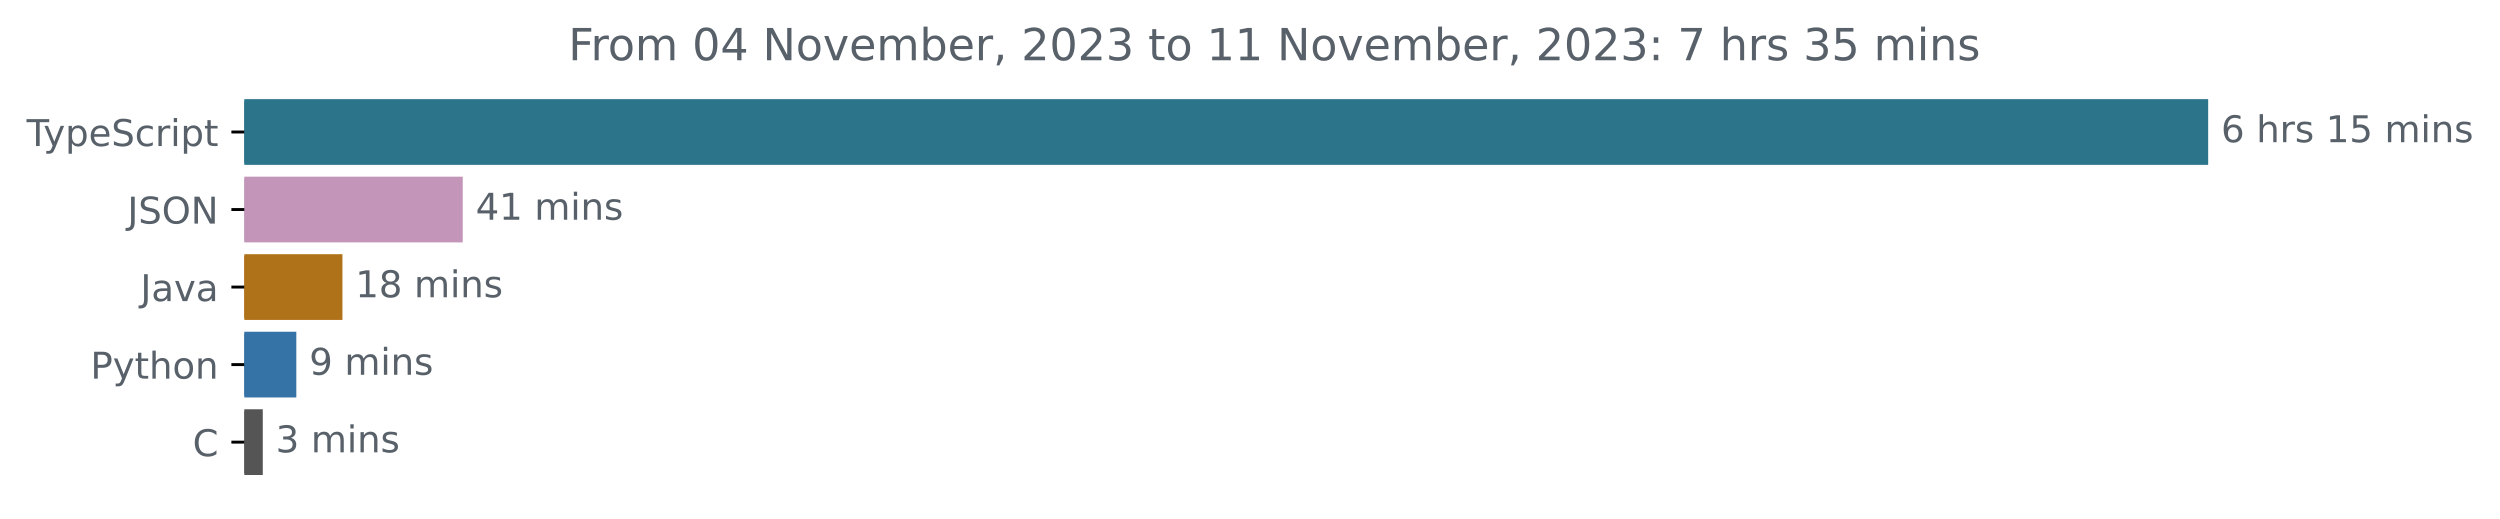
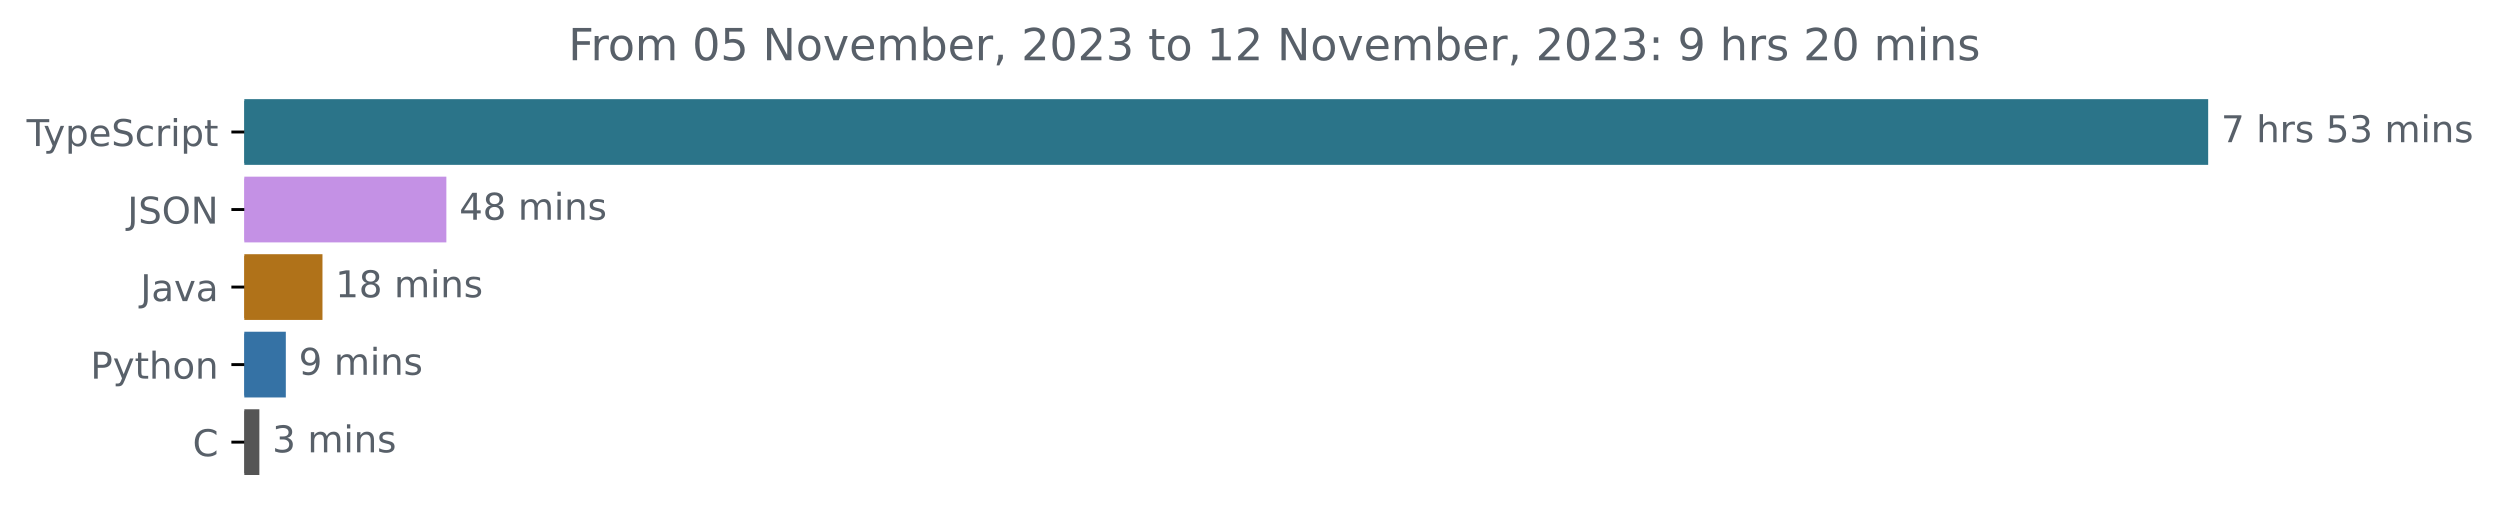
<svg xmlns="http://www.w3.org/2000/svg" xmlns:xlink="http://www.w3.org/1999/xlink" width="677.144pt" height="140.398pt" viewBox="0 0 677.144 140.398" version="1.1">
  <defs>
    <style type="text/css">*{stroke-linejoin: round; stroke-linecap: butt}</style>
  </defs>
  <g id="figure_1">
    <g id="patch_1">
      <path d="M -0 140.398  L 677.144 140.398  L 677.144 0  L -0 0  L -0 140.398  z " style="fill: none" />
    </g>
    <g id="axes_1">
      <g id="patch_2">
-         <path d="M 66.17 27.358  L 597.599 27.358  L 597.599 44.158  L 66.17 44.158  z " clip-path="url(#p354fda6de8)" style="fill: #2b7489; stroke: #2b7489; stroke-linejoin: miter" />
+         <path d="M 66.17 27.358  L 597.599 27.358  L 597.599 44.158  L 66.17 44.158  z " clip-path="url(#p8d6fd526a1)" style="fill: #2b7489; stroke: #2b7489; stroke-linejoin: miter" />
      </g>
      <g id="patch_3">
-         <path d="M 66.17 48.358  L 124.839 48.358  L 124.839 65.158  L 66.17 65.158  z " clip-path="url(#p354fda6de8)" style="fill: #c295b9; stroke: #c295b9; stroke-linejoin: miter" />
+         <path d="M 66.17 48.358  L 120.4 48.358  L 120.4 65.158  L 66.17 65.158  z " clip-path="url(#p8d6fd526a1)" style="fill: #c491e5; stroke: #c491e5; stroke-linejoin: miter" />
      </g>
      <g id="patch_4">
-         <path d="M 66.17 69.358  L 92.252 69.358  L 92.252 86.158  L 66.17 86.158  z " clip-path="url(#p354fda6de8)" style="fill: #b07219; stroke: #b07219; stroke-linejoin: miter" />
+         <path d="M 66.17 69.358  L 86.844 69.358  L 86.844 86.158  L 66.17 86.158  z " clip-path="url(#p8d6fd526a1)" style="fill: #b07219; stroke: #b07219; stroke-linejoin: miter" />
      </g>
      <g id="patch_5">
-         <path d="M 66.17 90.358  L 79.759 90.358  L 79.759 107.158  L 66.17 107.158  z " clip-path="url(#p354fda6de8)" style="fill: #3572a5; stroke: #3572a5; stroke-linejoin: miter" />
+         <path d="M 66.17 90.358  L 76.916 90.358  L 76.916 107.158  L 66.17 107.158  z " clip-path="url(#p8d6fd526a1)" style="fill: #3572a5; stroke: #3572a5; stroke-linejoin: miter" />
      </g>
      <g id="patch_6">
-         <path d="M 66.17 111.358  L 70.678 111.358  L 70.678 128.158  L 66.17 128.158  z " clip-path="url(#p354fda6de8)" style="fill: #555555; stroke: #555555; stroke-linejoin: miter" />
+         <path d="M 66.17 111.358  L 69.752 111.358  L 69.752 128.158  L 66.17 128.158  z " clip-path="url(#p8d6fd526a1)" style="fill: #555555; stroke: #555555; stroke-linejoin: miter" />
      </g>
      <g id="matplotlib.axis_1" />
      <g id="matplotlib.axis_2">
        <g id="ytick_1">
          <g id="line2d_1">
            <defs>
-               <path id="m57ada94016" d="M 0 0  L -3.5 0  " style="stroke: #000000; stroke-width: 0.8" />
+               <path id="mc2365163da" d="M 0 0  L -3.5 0  " style="stroke: #000000; stroke-width: 0.8" />
            </defs>
            <g>
-               <use xlink:href="#m57ada94016" x="66.17" y="35.758" style="stroke: #000000; stroke-width: 0.8" />
+               <use xlink:href="#mc2365163da" x="66.17" y="35.758" style="stroke: #000000; stroke-width: 0.8" />
            </g>
          </g>
          <g id="text_1">
            <g style="fill: #586069" transform="translate(7.2 39.55734)scale(0.1 -0.1)">
              <defs>
                <path id="DejaVuSans-54" d="M -19 4666  L 3928 4666  L 3928 4134  L 2272 4134  L 2272 0  L 1638 0  L 1638 4134  L -19 4134  L -19 4666  z " transform="scale(0.015625)" />
                <path id="DejaVuSans-79" d="M 2059 -325  Q 1816 -950 1584 -1140  Q 1353 -1331 966 -1331  L 506 -1331  L 506 -850  L 844 -850  Q 1081 -850 1212 -737  Q 1344 -625 1503 -206  L 1606 56  L 191 3500  L 800 3500  L 1894 763  L 2988 3500  L 3597 3500  L 2059 -325  z " transform="scale(0.015625)" />
                <path id="DejaVuSans-70" d="M 1159 525  L 1159 -1331  L 581 -1331  L 581 3500  L 1159 3500  L 1159 2969  Q 1341 3281 1617 3432  Q 1894 3584 2278 3584  Q 2916 3584 3314 3078  Q 3713 2572 3713 1747  Q 3713 922 3314 415  Q 2916 -91 2278 -91  Q 1894 -91 1617 61  Q 1341 213 1159 525  z M 3116 1747  Q 3116 2381 2855 2742  Q 2594 3103 2138 3103  Q 1681 3103 1420 2742  Q 1159 2381 1159 1747  Q 1159 1113 1420 752  Q 1681 391 2138 391  Q 2594 391 2855 752  Q 3116 1113 3116 1747  z " transform="scale(0.015625)" />
                <path id="DejaVuSans-65" d="M 3597 1894  L 3597 1613  L 953 1613  Q 991 1019 1311 708  Q 1631 397 2203 397  Q 2534 397 2845 478  Q 3156 559 3463 722  L 3463 178  Q 3153 47 2828 -22  Q 2503 -91 2169 -91  Q 1331 -91 842 396  Q 353 884 353 1716  Q 353 2575 817 3079  Q 1281 3584 2069 3584  Q 2775 3584 3186 3129  Q 3597 2675 3597 1894  z M 3022 2063  Q 3016 2534 2758 2815  Q 2500 3097 2075 3097  Q 1594 3097 1305 2825  Q 1016 2553 972 2059  L 3022 2063  z " transform="scale(0.015625)" />
                <path id="DejaVuSans-53" d="M 3425 4513  L 3425 3897  Q 3066 4069 2747 4153  Q 2428 4238 2131 4238  Q 1616 4238 1336 4038  Q 1056 3838 1056 3469  Q 1056 3159 1242 3001  Q 1428 2844 1947 2747  L 2328 2669  Q 3034 2534 3370 2195  Q 3706 1856 3706 1288  Q 3706 609 3251 259  Q 2797 -91 1919 -91  Q 1588 -91 1214 -16  Q 841 59 441 206  L 441 856  Q 825 641 1194 531  Q 1563 422 1919 422  Q 2459 422 2753 634  Q 3047 847 3047 1241  Q 3047 1584 2836 1778  Q 2625 1972 2144 2069  L 1759 2144  Q 1053 2284 737 2584  Q 422 2884 422 3419  Q 422 4038 858 4394  Q 1294 4750 2059 4750  Q 2388 4750 2728 4690  Q 3069 4631 3425 4513  z " transform="scale(0.015625)" />
                <path id="DejaVuSans-63" d="M 3122 3366  L 3122 2828  Q 2878 2963 2633 3030  Q 2388 3097 2138 3097  Q 1578 3097 1268 2742  Q 959 2388 959 1747  Q 959 1106 1268 751  Q 1578 397 2138 397  Q 2388 397 2633 464  Q 2878 531 3122 666  L 3122 134  Q 2881 22 2623 -34  Q 2366 -91 2075 -91  Q 1284 -91 818 406  Q 353 903 353 1747  Q 353 2603 823 3093  Q 1294 3584 2113 3584  Q 2378 3584 2631 3529  Q 2884 3475 3122 3366  z " transform="scale(0.015625)" />
                <path id="DejaVuSans-72" d="M 2631 2963  Q 2534 3019 2420 3045  Q 2306 3072 2169 3072  Q 1681 3072 1420 2755  Q 1159 2438 1159 1844  L 1159 0  L 581 0  L 581 3500  L 1159 3500  L 1159 2956  Q 1341 3275 1631 3429  Q 1922 3584 2338 3584  Q 2397 3584 2469 3576  Q 2541 3569 2628 3553  L 2631 2963  z " transform="scale(0.015625)" />
                <path id="DejaVuSans-69" d="M 603 3500  L 1178 3500  L 1178 0  L 603 0  L 603 3500  z M 603 4863  L 1178 4863  L 1178 4134  L 603 4134  L 603 4863  z " transform="scale(0.015625)" />
                <path id="DejaVuSans-74" d="M 1172 4494  L 1172 3500  L 2356 3500  L 2356 3053  L 1172 3053  L 1172 1153  Q 1172 725 1289 603  Q 1406 481 1766 481  L 2356 481  L 2356 0  L 1766 0  Q 1100 0 847 248  Q 594 497 594 1153  L 594 3053  L 172 3053  L 172 3500  L 594 3500  L 594 4494  L 1172 4494  z " transform="scale(0.015625)" />
              </defs>
              <use xlink:href="#DejaVuSans-54" />
              <use xlink:href="#DejaVuSans-79" x="45.459" />
              <use xlink:href="#DejaVuSans-70" x="104.639" />
              <use xlink:href="#DejaVuSans-65" x="168.115" />
              <use xlink:href="#DejaVuSans-53" x="229.639" />
              <use xlink:href="#DejaVuSans-63" x="293.115" />
              <use xlink:href="#DejaVuSans-72" x="348.096" />
              <use xlink:href="#DejaVuSans-69" x="389.209" />
              <use xlink:href="#DejaVuSans-70" x="416.992" />
              <use xlink:href="#DejaVuSans-74" x="480.469" />
            </g>
          </g>
        </g>
        <g id="ytick_2">
          <g id="line2d_2">
            <g>
-               <use xlink:href="#m57ada94016" x="66.17" y="56.758" style="stroke: #000000; stroke-width: 0.8" />
+               <use xlink:href="#mc2365163da" x="66.17" y="56.758" style="stroke: #000000; stroke-width: 0.8" />
            </g>
          </g>
          <g id="text_2">
            <g style="fill: #586069" transform="translate(34.51875 60.55734)scale(0.1 -0.1)">
              <defs>
                <path id="DejaVuSans-4a" d="M 628 4666  L 1259 4666  L 1259 325  Q 1259 -519 939 -900  Q 619 -1281 -91 -1281  L -331 -1281  L -331 -750  L -134 -750  Q 284 -750 456 -515  Q 628 -281 628 325  L 628 4666  z " transform="scale(0.015625)" />
                <path id="DejaVuSans-4f" d="M 2522 4238  Q 1834 4238 1429 3725  Q 1025 3213 1025 2328  Q 1025 1447 1429 934  Q 1834 422 2522 422  Q 3209 422 3611 934  Q 4013 1447 4013 2328  Q 4013 3213 3611 3725  Q 3209 4238 2522 4238  z M 2522 4750  Q 3503 4750 4090 4092  Q 4678 3434 4678 2328  Q 4678 1225 4090 567  Q 3503 -91 2522 -91  Q 1538 -91 948 565  Q 359 1222 359 2328  Q 359 3434 948 4092  Q 1538 4750 2522 4750  z " transform="scale(0.015625)" />
                <path id="DejaVuSans-4e" d="M 628 4666  L 1478 4666  L 3547 763  L 3547 4666  L 4159 4666  L 4159 0  L 3309 0  L 1241 3903  L 1241 0  L 628 0  L 628 4666  z " transform="scale(0.015625)" />
              </defs>
              <use xlink:href="#DejaVuSans-4a" />
              <use xlink:href="#DejaVuSans-53" x="29.492" />
              <use xlink:href="#DejaVuSans-4f" x="92.969" />
              <use xlink:href="#DejaVuSans-4e" x="171.68" />
            </g>
          </g>
        </g>
        <g id="ytick_3">
          <g id="line2d_3">
            <g>
-               <use xlink:href="#m57ada94016" x="66.17" y="77.758" style="stroke: #000000; stroke-width: 0.8" />
+               <use xlink:href="#mc2365163da" x="66.17" y="77.758" style="stroke: #000000; stroke-width: 0.8" />
            </g>
          </g>
          <g id="text_3">
            <g style="fill: #586069" transform="translate(38.04531 81.55734)scale(0.1 -0.1)">
              <defs>
                <path id="DejaVuSans-61" d="M 2194 1759  Q 1497 1759 1228 1600  Q 959 1441 959 1056  Q 959 750 1161 570  Q 1363 391 1709 391  Q 2188 391 2477 730  Q 2766 1069 2766 1631  L 2766 1759  L 2194 1759  z M 3341 1997  L 3341 0  L 2766 0  L 2766 531  Q 2569 213 2275 61  Q 1981 -91 1556 -91  Q 1019 -91 701 211  Q 384 513 384 1019  Q 384 1609 779 1909  Q 1175 2209 1959 2209  L 2766 2209  L 2766 2266  Q 2766 2663 2505 2880  Q 2244 3097 1772 3097  Q 1472 3097 1187 3025  Q 903 2953 641 2809  L 641 3341  Q 956 3463 1253 3523  Q 1550 3584 1831 3584  Q 2591 3584 2966 3190  Q 3341 2797 3341 1997  z " transform="scale(0.015625)" />
                <path id="DejaVuSans-76" d="M 191 3500  L 800 3500  L 1894 563  L 2988 3500  L 3597 3500  L 2284 0  L 1503 0  L 191 3500  z " transform="scale(0.015625)" />
              </defs>
              <use xlink:href="#DejaVuSans-4a" />
              <use xlink:href="#DejaVuSans-61" x="29.492" />
              <use xlink:href="#DejaVuSans-76" x="90.771" />
              <use xlink:href="#DejaVuSans-61" x="149.951" />
            </g>
          </g>
        </g>
        <g id="ytick_4">
          <g id="line2d_4">
            <g>
-               <use xlink:href="#m57ada94016" x="66.17" y="98.758" style="stroke: #000000; stroke-width: 0.8" />
+               <use xlink:href="#mc2365163da" x="66.17" y="98.758" style="stroke: #000000; stroke-width: 0.8" />
            </g>
          </g>
          <g id="text_4">
            <g style="fill: #586069" transform="translate(24.50781 102.5573)scale(0.1 -0.1)">
              <defs>
                <path id="DejaVuSans-50" d="M 1259 4147  L 1259 2394  L 2053 2394  Q 2494 2394 2734 2622  Q 2975 2850 2975 3272  Q 2975 3691 2734 3919  Q 2494 4147 2053 4147  L 1259 4147  z M 628 4666  L 2053 4666  Q 2838 4666 3239 4311  Q 3641 3956 3641 3272  Q 3641 2581 3239 2228  Q 2838 1875 2053 1875  L 1259 1875  L 1259 0  L 628 0  L 628 4666  z " transform="scale(0.015625)" />
                <path id="DejaVuSans-68" d="M 3513 2113  L 3513 0  L 2938 0  L 2938 2094  Q 2938 2591 2744 2837  Q 2550 3084 2163 3084  Q 1697 3084 1428 2787  Q 1159 2491 1159 1978  L 1159 0  L 581 0  L 581 4863  L 1159 4863  L 1159 2956  Q 1366 3272 1645 3428  Q 1925 3584 2291 3584  Q 2894 3584 3203 3211  Q 3513 2838 3513 2113  z " transform="scale(0.015625)" />
                <path id="DejaVuSans-6f" d="M 1959 3097  Q 1497 3097 1228 2736  Q 959 2375 959 1747  Q 959 1119 1226 758  Q 1494 397 1959 397  Q 2419 397 2687 759  Q 2956 1122 2956 1747  Q 2956 2369 2687 2733  Q 2419 3097 1959 3097  z M 1959 3584  Q 2709 3584 3137 3096  Q 3566 2609 3566 1747  Q 3566 888 3137 398  Q 2709 -91 1959 -91  Q 1206 -91 779 398  Q 353 888 353 1747  Q 353 2609 779 3096  Q 1206 3584 1959 3584  z " transform="scale(0.015625)" />
                <path id="DejaVuSans-6e" d="M 3513 2113  L 3513 0  L 2938 0  L 2938 2094  Q 2938 2591 2744 2837  Q 2550 3084 2163 3084  Q 1697 3084 1428 2787  Q 1159 2491 1159 1978  L 1159 0  L 581 0  L 581 3500  L 1159 3500  L 1159 2956  Q 1366 3272 1645 3428  Q 1925 3584 2291 3584  Q 2894 3584 3203 3211  Q 3513 2838 3513 2113  z " transform="scale(0.015625)" />
              </defs>
              <use xlink:href="#DejaVuSans-50" />
              <use xlink:href="#DejaVuSans-79" x="60.303" />
              <use xlink:href="#DejaVuSans-74" x="119.482" />
              <use xlink:href="#DejaVuSans-68" x="158.691" />
              <use xlink:href="#DejaVuSans-6f" x="222.07" />
              <use xlink:href="#DejaVuSans-6e" x="283.252" />
            </g>
          </g>
        </g>
        <g id="ytick_5">
          <g id="line2d_5">
            <g>
-               <use xlink:href="#m57ada94016" x="66.17" y="119.758" style="stroke: #000000; stroke-width: 0.8" />
+               <use xlink:href="#mc2365163da" x="66.17" y="119.758" style="stroke: #000000; stroke-width: 0.8" />
            </g>
          </g>
          <g id="text_5">
            <g style="fill: #586069" transform="translate(52.1875 123.5573)scale(0.1 -0.1)">
              <defs>
                <path id="DejaVuSans-43" d="M 4122 4306  L 4122 3641  Q 3803 3938 3442 4084  Q 3081 4231 2675 4231  Q 1875 4231 1450 3742  Q 1025 3253 1025 2328  Q 1025 1406 1450 917  Q 1875 428 2675 428  Q 3081 428 3442 575  Q 3803 722 4122 1019  L 4122 359  Q 3791 134 3420 21  Q 3050 -91 2638 -91  Q 1578 -91 968 557  Q 359 1206 359 2328  Q 359 3453 968 4101  Q 1578 4750 2638 4750  Q 3056 4750 3426 4639  Q 3797 4528 4122 4306  z " transform="scale(0.015625)" />
              </defs>
              <use xlink:href="#DejaVuSans-43" />
            </g>
          </g>
        </g>
      </g>
      <g id="text_6">
        <g style="fill: #586069" transform="translate(601.5989 38.5175)scale(0.1 -0.1)">
          <defs>
-             <path id="DejaVuSans-36" d="M 2113 2584  Q 1688 2584 1439 2293  Q 1191 2003 1191 1497  Q 1191 994 1439 701  Q 1688 409 2113 409  Q 2538 409 2786 701  Q 3034 994 3034 1497  Q 3034 2003 2786 2293  Q 2538 2584 2113 2584  z M 3366 4563  L 3366 3988  Q 3128 4100 2886 4159  Q 2644 4219 2406 4219  Q 1781 4219 1451 3797  Q 1122 3375 1075 2522  Q 1259 2794 1537 2939  Q 1816 3084 2150 3084  Q 2853 3084 3261 2657  Q 3669 2231 3669 1497  Q 3669 778 3244 343  Q 2819 -91 2113 -91  Q 1303 -91 875 529  Q 447 1150 447 2328  Q 447 3434 972 4092  Q 1497 4750 2381 4750  Q 2619 4750 2861 4703  Q 3103 4656 3366 4563  z " transform="scale(0.015625)" />
+             <path id="DejaVuSans-37" d="M 525 4666  L 3525 4666  L 3525 4397  L 1831 0  L 1172 0  L 2766 4134  L 525 4134  L 525 4666  z " transform="scale(0.015625)" />
            <path id="DejaVuSans-20" transform="scale(0.015625)" />
            <path id="DejaVuSans-73" d="M 2834 3397  L 2834 2853  Q 2591 2978 2328 3040  Q 2066 3103 1784 3103  Q 1356 3103 1142 2972  Q 928 2841 928 2578  Q 928 2378 1081 2264  Q 1234 2150 1697 2047  L 1894 2003  Q 2506 1872 2764 1633  Q 3022 1394 3022 966  Q 3022 478 2636 193  Q 2250 -91 1575 -91  Q 1294 -91 989 -36  Q 684 19 347 128  L 347 722  Q 666 556 975 473  Q 1284 391 1588 391  Q 1994 391 2212 530  Q 2431 669 2431 922  Q 2431 1156 2273 1281  Q 2116 1406 1581 1522  L 1381 1569  Q 847 1681 609 1914  Q 372 2147 372 2553  Q 372 3047 722 3315  Q 1072 3584 1716 3584  Q 2034 3584 2315 3537  Q 2597 3491 2834 3397  z " transform="scale(0.015625)" />
-             <path id="DejaVuSans-31" d="M 794 531  L 1825 531  L 1825 4091  L 703 3866  L 703 4441  L 1819 4666  L 2450 4666  L 2450 531  L 3481 531  L 3481 0  L 794 0  L 794 531  z " transform="scale(0.015625)" />
            <path id="DejaVuSans-35" d="M 691 4666  L 3169 4666  L 3169 4134  L 1269 4134  L 1269 2991  Q 1406 3038 1543 3061  Q 1681 3084 1819 3084  Q 2600 3084 3056 2656  Q 3513 2228 3513 1497  Q 3513 744 3044 326  Q 2575 -91 1722 -91  Q 1428 -91 1123 -41  Q 819 9 494 109  L 494 744  Q 775 591 1075 516  Q 1375 441 1709 441  Q 2250 441 2565 725  Q 2881 1009 2881 1497  Q 2881 1984 2565 2268  Q 2250 2553 1709 2553  Q 1456 2553 1204 2497  Q 953 2441 691 2322  L 691 4666  z " transform="scale(0.015625)" />
+             <path id="DejaVuSans-33" d="M 2597 2516  Q 3050 2419 3304 2112  Q 3559 1806 3559 1356  Q 3559 666 3084 287  Q 2609 -91 1734 -91  Q 1441 -91 1130 -33  Q 819 25 488 141  L 488 750  Q 750 597 1062 519  Q 1375 441 1716 441  Q 2309 441 2620 675  Q 2931 909 2931 1356  Q 2931 1769 2642 2001  Q 2353 2234 1838 2234  L 1294 2234  L 1294 2753  L 1863 2753  Q 2328 2753 2575 2939  Q 2822 3125 2822 3475  Q 2822 3834 2567 4026  Q 2313 4219 1838 4219  Q 1578 4219 1281 4162  Q 984 4106 628 3988  L 628 4550  Q 988 4650 1302 4700  Q 1616 4750 1894 4750  Q 2613 4750 3031 4423  Q 3450 4097 3450 3541  Q 3450 3153 3228 2886  Q 3006 2619 2597 2516  z " transform="scale(0.015625)" />
            <path id="DejaVuSans-6d" d="M 3328 2828  Q 3544 3216 3844 3400  Q 4144 3584 4550 3584  Q 5097 3584 5394 3201  Q 5691 2819 5691 2113  L 5691 0  L 5113 0  L 5113 2094  Q 5113 2597 4934 2840  Q 4756 3084 4391 3084  Q 3944 3084 3684 2787  Q 3425 2491 3425 1978  L 3425 0  L 2847 0  L 2847 2094  Q 2847 2600 2669 2842  Q 2491 3084 2119 3084  Q 1678 3084 1418 2786  Q 1159 2488 1159 1978  L 1159 0  L 581 0  L 581 3500  L 1159 3500  L 1159 2956  Q 1356 3278 1631 3431  Q 1906 3584 2284 3584  Q 2666 3584 2933 3390  Q 3200 3197 3328 2828  z " transform="scale(0.015625)" />
          </defs>
-           <use xlink:href="#DejaVuSans-36" />
+           <use xlink:href="#DejaVuSans-37" />
          <use xlink:href="#DejaVuSans-20" x="63.623" />
          <use xlink:href="#DejaVuSans-68" x="95.41" />
          <use xlink:href="#DejaVuSans-72" x="158.789" />
          <use xlink:href="#DejaVuSans-73" x="199.902" />
          <use xlink:href="#DejaVuSans-20" x="252.002" />
-           <use xlink:href="#DejaVuSans-31" x="283.789" />
-           <use xlink:href="#DejaVuSans-35" x="347.412" />
+           <use xlink:href="#DejaVuSans-35" x="283.789" />
+           <use xlink:href="#DejaVuSans-33" x="347.412" />
          <use xlink:href="#DejaVuSans-20" x="411.035" />
          <use xlink:href="#DejaVuSans-6d" x="442.822" />
          <use xlink:href="#DejaVuSans-69" x="540.234" />
          <use xlink:href="#DejaVuSans-6e" x="568.018" />
          <use xlink:href="#DejaVuSans-73" x="631.396" />
        </g>
      </g>
      <g id="text_7">
-         <g style="fill: #586069" transform="translate(128.8387 59.5175)scale(0.1 -0.1)">
+         <g style="fill: #586069" transform="translate(124.4003 59.5175)scale(0.1 -0.1)">
          <defs>
            <path id="DejaVuSans-34" d="M 2419 4116  L 825 1625  L 2419 1625  L 2419 4116  z M 2253 4666  L 3047 4666  L 3047 1625  L 3713 1625  L 3713 1100  L 3047 1100  L 3047 0  L 2419 0  L 2419 1100  L 313 1100  L 313 1709  L 2253 4666  z " transform="scale(0.015625)" />
+             <path id="DejaVuSans-38" d="M 2034 2216  Q 1584 2216 1326 1975  Q 1069 1734 1069 1313  Q 1069 891 1326 650  Q 1584 409 2034 409  Q 2484 409 2743 651  Q 3003 894 3003 1313  Q 3003 1734 2745 1975  Q 2488 2216 2034 2216  z M 1403 2484  Q 997 2584 770 2862  Q 544 3141 544 3541  Q 544 4100 942 4425  Q 1341 4750 2034 4750  Q 2731 4750 3128 4425  Q 3525 4100 3525 3541  Q 3525 3141 3298 2862  Q 3072 2584 2669 2484  Q 3125 2378 3379 2068  Q 3634 1759 3634 1313  Q 3634 634 3220 271  Q 2806 -91 2034 -91  Q 1263 -91 848 271  Q 434 634 434 1313  Q 434 1759 690 2068  Q 947 2378 1403 2484  z M 1172 3481  Q 1172 3119 1398 2916  Q 1625 2713 2034 2713  Q 2441 2713 2670 2916  Q 2900 3119 2900 3481  Q 2900 3844 2670 4047  Q 2441 4250 2034 4250  Q 1625 4250 1398 4047  Q 1172 3844 1172 3481  z " transform="scale(0.015625)" />
          </defs>
          <use xlink:href="#DejaVuSans-34" />
-           <use xlink:href="#DejaVuSans-31" x="63.623" />
+           <use xlink:href="#DejaVuSans-38" x="63.623" />
          <use xlink:href="#DejaVuSans-20" x="127.246" />
          <use xlink:href="#DejaVuSans-6d" x="159.033" />
          <use xlink:href="#DejaVuSans-69" x="256.445" />
          <use xlink:href="#DejaVuSans-6e" x="284.229" />
          <use xlink:href="#DejaVuSans-73" x="347.607" />
        </g>
      </g>
      <g id="text_8">
-         <g style="fill: #586069" transform="translate(96.2523 80.5175)scale(0.1 -0.1)">
-           <defs>
-             <path id="DejaVuSans-38" d="M 2034 2216  Q 1584 2216 1326 1975  Q 1069 1734 1069 1313  Q 1069 891 1326 650  Q 1584 409 2034 409  Q 2484 409 2743 651  Q 3003 894 3003 1313  Q 3003 1734 2745 1975  Q 2488 2216 2034 2216  z M 1403 2484  Q 997 2584 770 2862  Q 544 3141 544 3541  Q 544 4100 942 4425  Q 1341 4750 2034 4750  Q 2731 4750 3128 4425  Q 3525 4100 3525 3541  Q 3525 3141 3298 2862  Q 3072 2584 2669 2484  Q 3125 2378 3379 2068  Q 3634 1759 3634 1313  Q 3634 634 3220 271  Q 2806 -91 2034 -91  Q 1263 -91 848 271  Q 434 634 434 1313  Q 434 1759 690 2068  Q 947 2378 1403 2484  z M 1172 3481  Q 1172 3119 1398 2916  Q 1625 2713 2034 2713  Q 2441 2713 2670 2916  Q 2900 3119 2900 3481  Q 2900 3844 2670 4047  Q 2441 4250 2034 4250  Q 1625 4250 1398 4047  Q 1172 3844 1172 3481  z " transform="scale(0.015625)" />
+         <g style="fill: #586069" transform="translate(90.84431 80.5175)scale(0.1 -0.1)">
+           <defs>
+             <path id="DejaVuSans-31" d="M 794 531  L 1825 531  L 1825 4091  L 703 3866  L 703 4441  L 1819 4666  L 2450 4666  L 2450 531  L 3481 531  L 3481 0  L 794 0  L 794 531  z " transform="scale(0.015625)" />
          </defs>
          <use xlink:href="#DejaVuSans-31" />
          <use xlink:href="#DejaVuSans-38" x="63.623" />
          <use xlink:href="#DejaVuSans-20" x="127.246" />
          <use xlink:href="#DejaVuSans-6d" x="159.033" />
          <use xlink:href="#DejaVuSans-69" x="256.445" />
          <use xlink:href="#DejaVuSans-6e" x="284.229" />
          <use xlink:href="#DejaVuSans-73" x="347.607" />
        </g>
      </g>
      <g id="text_9">
-         <g style="fill: #586069" transform="translate(83.75871 101.5175)scale(0.1 -0.1)">
+         <g style="fill: #586069" transform="translate(80.91576 101.5175)scale(0.1 -0.1)">
          <defs>
            <path id="DejaVuSans-39" d="M 703 97  L 703 672  Q 941 559 1184 500  Q 1428 441 1663 441  Q 2288 441 2617 861  Q 2947 1281 2994 2138  Q 2813 1869 2534 1725  Q 2256 1581 1919 1581  Q 1219 1581 811 2004  Q 403 2428 403 3163  Q 403 3881 828 4315  Q 1253 4750 1959 4750  Q 2769 4750 3195 4129  Q 3622 3509 3622 2328  Q 3622 1225 3098 567  Q 2575 -91 1691 -91  Q 1453 -91 1209 -44  Q 966 3 703 97  z M 1959 2075  Q 2384 2075 2632 2365  Q 2881 2656 2881 3163  Q 2881 3666 2632 3958  Q 2384 4250 1959 4250  Q 1534 4250 1286 3958  Q 1038 3666 1038 3163  Q 1038 2656 1286 2365  Q 1534 2075 1959 2075  z " transform="scale(0.015625)" />
          </defs>
          <use xlink:href="#DejaVuSans-39" />
          <use xlink:href="#DejaVuSans-20" x="63.623" />
          <use xlink:href="#DejaVuSans-6d" x="95.41" />
          <use xlink:href="#DejaVuSans-69" x="192.822" />
          <use xlink:href="#DejaVuSans-6e" x="220.605" />
          <use xlink:href="#DejaVuSans-73" x="283.984" />
        </g>
      </g>
      <g id="text_10">
-         <g style="fill: #586069" transform="translate(74.67831 122.5175)scale(0.1 -0.1)">
-           <defs>
-             <path id="DejaVuSans-33" d="M 2597 2516  Q 3050 2419 3304 2112  Q 3559 1806 3559 1356  Q 3559 666 3084 287  Q 2609 -91 1734 -91  Q 1441 -91 1130 -33  Q 819 25 488 141  L 488 750  Q 750 597 1062 519  Q 1375 441 1716 441  Q 2309 441 2620 675  Q 2931 909 2931 1356  Q 2931 1769 2642 2001  Q 2353 2234 1838 2234  L 1294 2234  L 1294 2753  L 1863 2753  Q 2328 2753 2575 2939  Q 2822 3125 2822 3475  Q 2822 3834 2567 4026  Q 2313 4219 1838 4219  Q 1578 4219 1281 4162  Q 984 4106 628 3988  L 628 4550  Q 988 4650 1302 4700  Q 1616 4750 1894 4750  Q 2613 4750 3031 4423  Q 3450 4097 3450 3541  Q 3450 3153 3228 2886  Q 3006 2619 2597 2516  z " transform="scale(0.015625)" />
-           </defs>
+         <g style="fill: #586069" transform="translate(73.75213 122.5175)scale(0.1 -0.1)">
          <use xlink:href="#DejaVuSans-33" />
          <use xlink:href="#DejaVuSans-20" x="63.623" />
          <use xlink:href="#DejaVuSans-6d" x="95.41" />
          <use xlink:href="#DejaVuSans-69" x="192.822" />
          <use xlink:href="#DejaVuSans-6e" x="220.605" />
          <use xlink:href="#DejaVuSans-73" x="283.984" />
        </g>
      </g>
      <g id="text_11">
        <g style="fill: #586069" transform="translate(153.9466 16.31812)scale(0.12 -0.12)">
          <defs>
            <path id="DejaVuSans-46" d="M 628 4666  L 3309 4666  L 3309 4134  L 1259 4134  L 1259 2759  L 3109 2759  L 3109 2228  L 1259 2228  L 1259 0  L 628 0  L 628 4666  z " transform="scale(0.015625)" />
            <path id="DejaVuSans-30" d="M 2034 4250  Q 1547 4250 1301 3770  Q 1056 3291 1056 2328  Q 1056 1369 1301 889  Q 1547 409 2034 409  Q 2525 409 2770 889  Q 3016 1369 3016 2328  Q 3016 3291 2770 3770  Q 2525 4250 2034 4250  z M 2034 4750  Q 2819 4750 3233 4129  Q 3647 3509 3647 2328  Q 3647 1150 3233 529  Q 2819 -91 2034 -91  Q 1250 -91 836 529  Q 422 1150 422 2328  Q 422 3509 836 4129  Q 1250 4750 2034 4750  z " transform="scale(0.015625)" />
            <path id="DejaVuSans-62" d="M 3116 1747  Q 3116 2381 2855 2742  Q 2594 3103 2138 3103  Q 1681 3103 1420 2742  Q 1159 2381 1159 1747  Q 1159 1113 1420 752  Q 1681 391 2138 391  Q 2594 391 2855 752  Q 3116 1113 3116 1747  z M 1159 2969  Q 1341 3281 1617 3432  Q 1894 3584 2278 3584  Q 2916 3584 3314 3078  Q 3713 2572 3713 1747  Q 3713 922 3314 415  Q 2916 -91 2278 -91  Q 1894 -91 1617 61  Q 1341 213 1159 525  L 1159 0  L 581 0  L 581 4863  L 1159 4863  L 1159 2969  z " transform="scale(0.015625)" />
            <path id="DejaVuSans-2c" d="M 750 794  L 1409 794  L 1409 256  L 897 -744  L 494 -744  L 750 256  L 750 794  z " transform="scale(0.015625)" />
            <path id="DejaVuSans-32" d="M 1228 531  L 3431 531  L 3431 0  L 469 0  L 469 531  Q 828 903 1448 1529  Q 2069 2156 2228 2338  Q 2531 2678 2651 2914  Q 2772 3150 2772 3378  Q 2772 3750 2511 3984  Q 2250 4219 1831 4219  Q 1534 4219 1204 4116  Q 875 4013 500 3803  L 500 4441  Q 881 4594 1212 4672  Q 1544 4750 1819 4750  Q 2544 4750 2975 4387  Q 3406 4025 3406 3419  Q 3406 3131 3298 2873  Q 3191 2616 2906 2266  Q 2828 2175 2409 1742  Q 1991 1309 1228 531  z " transform="scale(0.015625)" />
            <path id="DejaVuSans-3a" d="M 750 794  L 1409 794  L 1409 0  L 750 0  L 750 794  z M 750 3309  L 1409 3309  L 1409 2516  L 750 2516  L 750 3309  z " transform="scale(0.015625)" />
-             <path id="DejaVuSans-37" d="M 525 4666  L 3525 4666  L 3525 4397  L 1831 0  L 1172 0  L 2766 4134  L 525 4134  L 525 4666  z " transform="scale(0.015625)" />
          </defs>
          <use xlink:href="#DejaVuSans-46" />
          <use xlink:href="#DejaVuSans-72" x="50.27" />
          <use xlink:href="#DejaVuSans-6f" x="89.133" />
          <use xlink:href="#DejaVuSans-6d" x="150.314" />
          <use xlink:href="#DejaVuSans-20" x="247.727" />
          <use xlink:href="#DejaVuSans-30" x="279.514" />
-           <use xlink:href="#DejaVuSans-34" x="343.137" />
+           <use xlink:href="#DejaVuSans-35" x="343.137" />
          <use xlink:href="#DejaVuSans-20" x="406.76" />
          <use xlink:href="#DejaVuSans-4e" x="438.547" />
          <use xlink:href="#DejaVuSans-6f" x="513.352" />
          <use xlink:href="#DejaVuSans-76" x="574.533" />
          <use xlink:href="#DejaVuSans-65" x="633.713" />
          <use xlink:href="#DejaVuSans-6d" x="695.236" />
          <use xlink:href="#DejaVuSans-62" x="792.648" />
          <use xlink:href="#DejaVuSans-65" x="856.125" />
          <use xlink:href="#DejaVuSans-72" x="917.648" />
          <use xlink:href="#DejaVuSans-2c" x="958.762" />
          <use xlink:href="#DejaVuSans-20" x="990.549" />
          <use xlink:href="#DejaVuSans-32" x="1022.336" />
          <use xlink:href="#DejaVuSans-30" x="1085.959" />
          <use xlink:href="#DejaVuSans-32" x="1149.582" />
          <use xlink:href="#DejaVuSans-33" x="1213.205" />
          <use xlink:href="#DejaVuSans-20" x="1276.828" />
          <use xlink:href="#DejaVuSans-74" x="1308.615" />
          <use xlink:href="#DejaVuSans-6f" x="1347.824" />
          <use xlink:href="#DejaVuSans-20" x="1409.006" />
          <use xlink:href="#DejaVuSans-31" x="1440.793" />
-           <use xlink:href="#DejaVuSans-31" x="1504.416" />
+           <use xlink:href="#DejaVuSans-32" x="1504.416" />
          <use xlink:href="#DejaVuSans-20" x="1568.039" />
          <use xlink:href="#DejaVuSans-4e" x="1599.826" />
          <use xlink:href="#DejaVuSans-6f" x="1674.631" />
          <use xlink:href="#DejaVuSans-76" x="1735.812" />
          <use xlink:href="#DejaVuSans-65" x="1794.992" />
          <use xlink:href="#DejaVuSans-6d" x="1856.516" />
          <use xlink:href="#DejaVuSans-62" x="1953.928" />
          <use xlink:href="#DejaVuSans-65" x="2017.404" />
          <use xlink:href="#DejaVuSans-72" x="2078.928" />
          <use xlink:href="#DejaVuSans-2c" x="2120.041" />
          <use xlink:href="#DejaVuSans-20" x="2151.828" />
          <use xlink:href="#DejaVuSans-32" x="2183.615" />
          <use xlink:href="#DejaVuSans-30" x="2247.238" />
          <use xlink:href="#DejaVuSans-32" x="2310.861" />
          <use xlink:href="#DejaVuSans-33" x="2374.484" />
          <use xlink:href="#DejaVuSans-3a" x="2438.107" />
          <use xlink:href="#DejaVuSans-20" x="2471.799" />
-           <use xlink:href="#DejaVuSans-37" x="2503.586" />
+           <use xlink:href="#DejaVuSans-39" x="2503.586" />
          <use xlink:href="#DejaVuSans-20" x="2567.209" />
          <use xlink:href="#DejaVuSans-68" x="2598.996" />
          <use xlink:href="#DejaVuSans-72" x="2662.375" />
          <use xlink:href="#DejaVuSans-73" x="2703.488" />
          <use xlink:href="#DejaVuSans-20" x="2755.588" />
-           <use xlink:href="#DejaVuSans-33" x="2787.375" />
-           <use xlink:href="#DejaVuSans-35" x="2850.998" />
+           <use xlink:href="#DejaVuSans-32" x="2787.375" />
+           <use xlink:href="#DejaVuSans-30" x="2850.998" />
          <use xlink:href="#DejaVuSans-20" x="2914.621" />
          <use xlink:href="#DejaVuSans-6d" x="2946.408" />
          <use xlink:href="#DejaVuSans-69" x="3043.82" />
          <use xlink:href="#DejaVuSans-6e" x="3071.604" />
          <use xlink:href="#DejaVuSans-73" x="3134.982" />
        </g>
      </g>
    </g>
  </g>
  <defs>
-     <clipPath id="p354fda6de8">
+     <clipPath id="p8d6fd526a1">
      <rect x="66.17" y="22.318" width="558" height="110.88" />
    </clipPath>
  </defs>
</svg>
